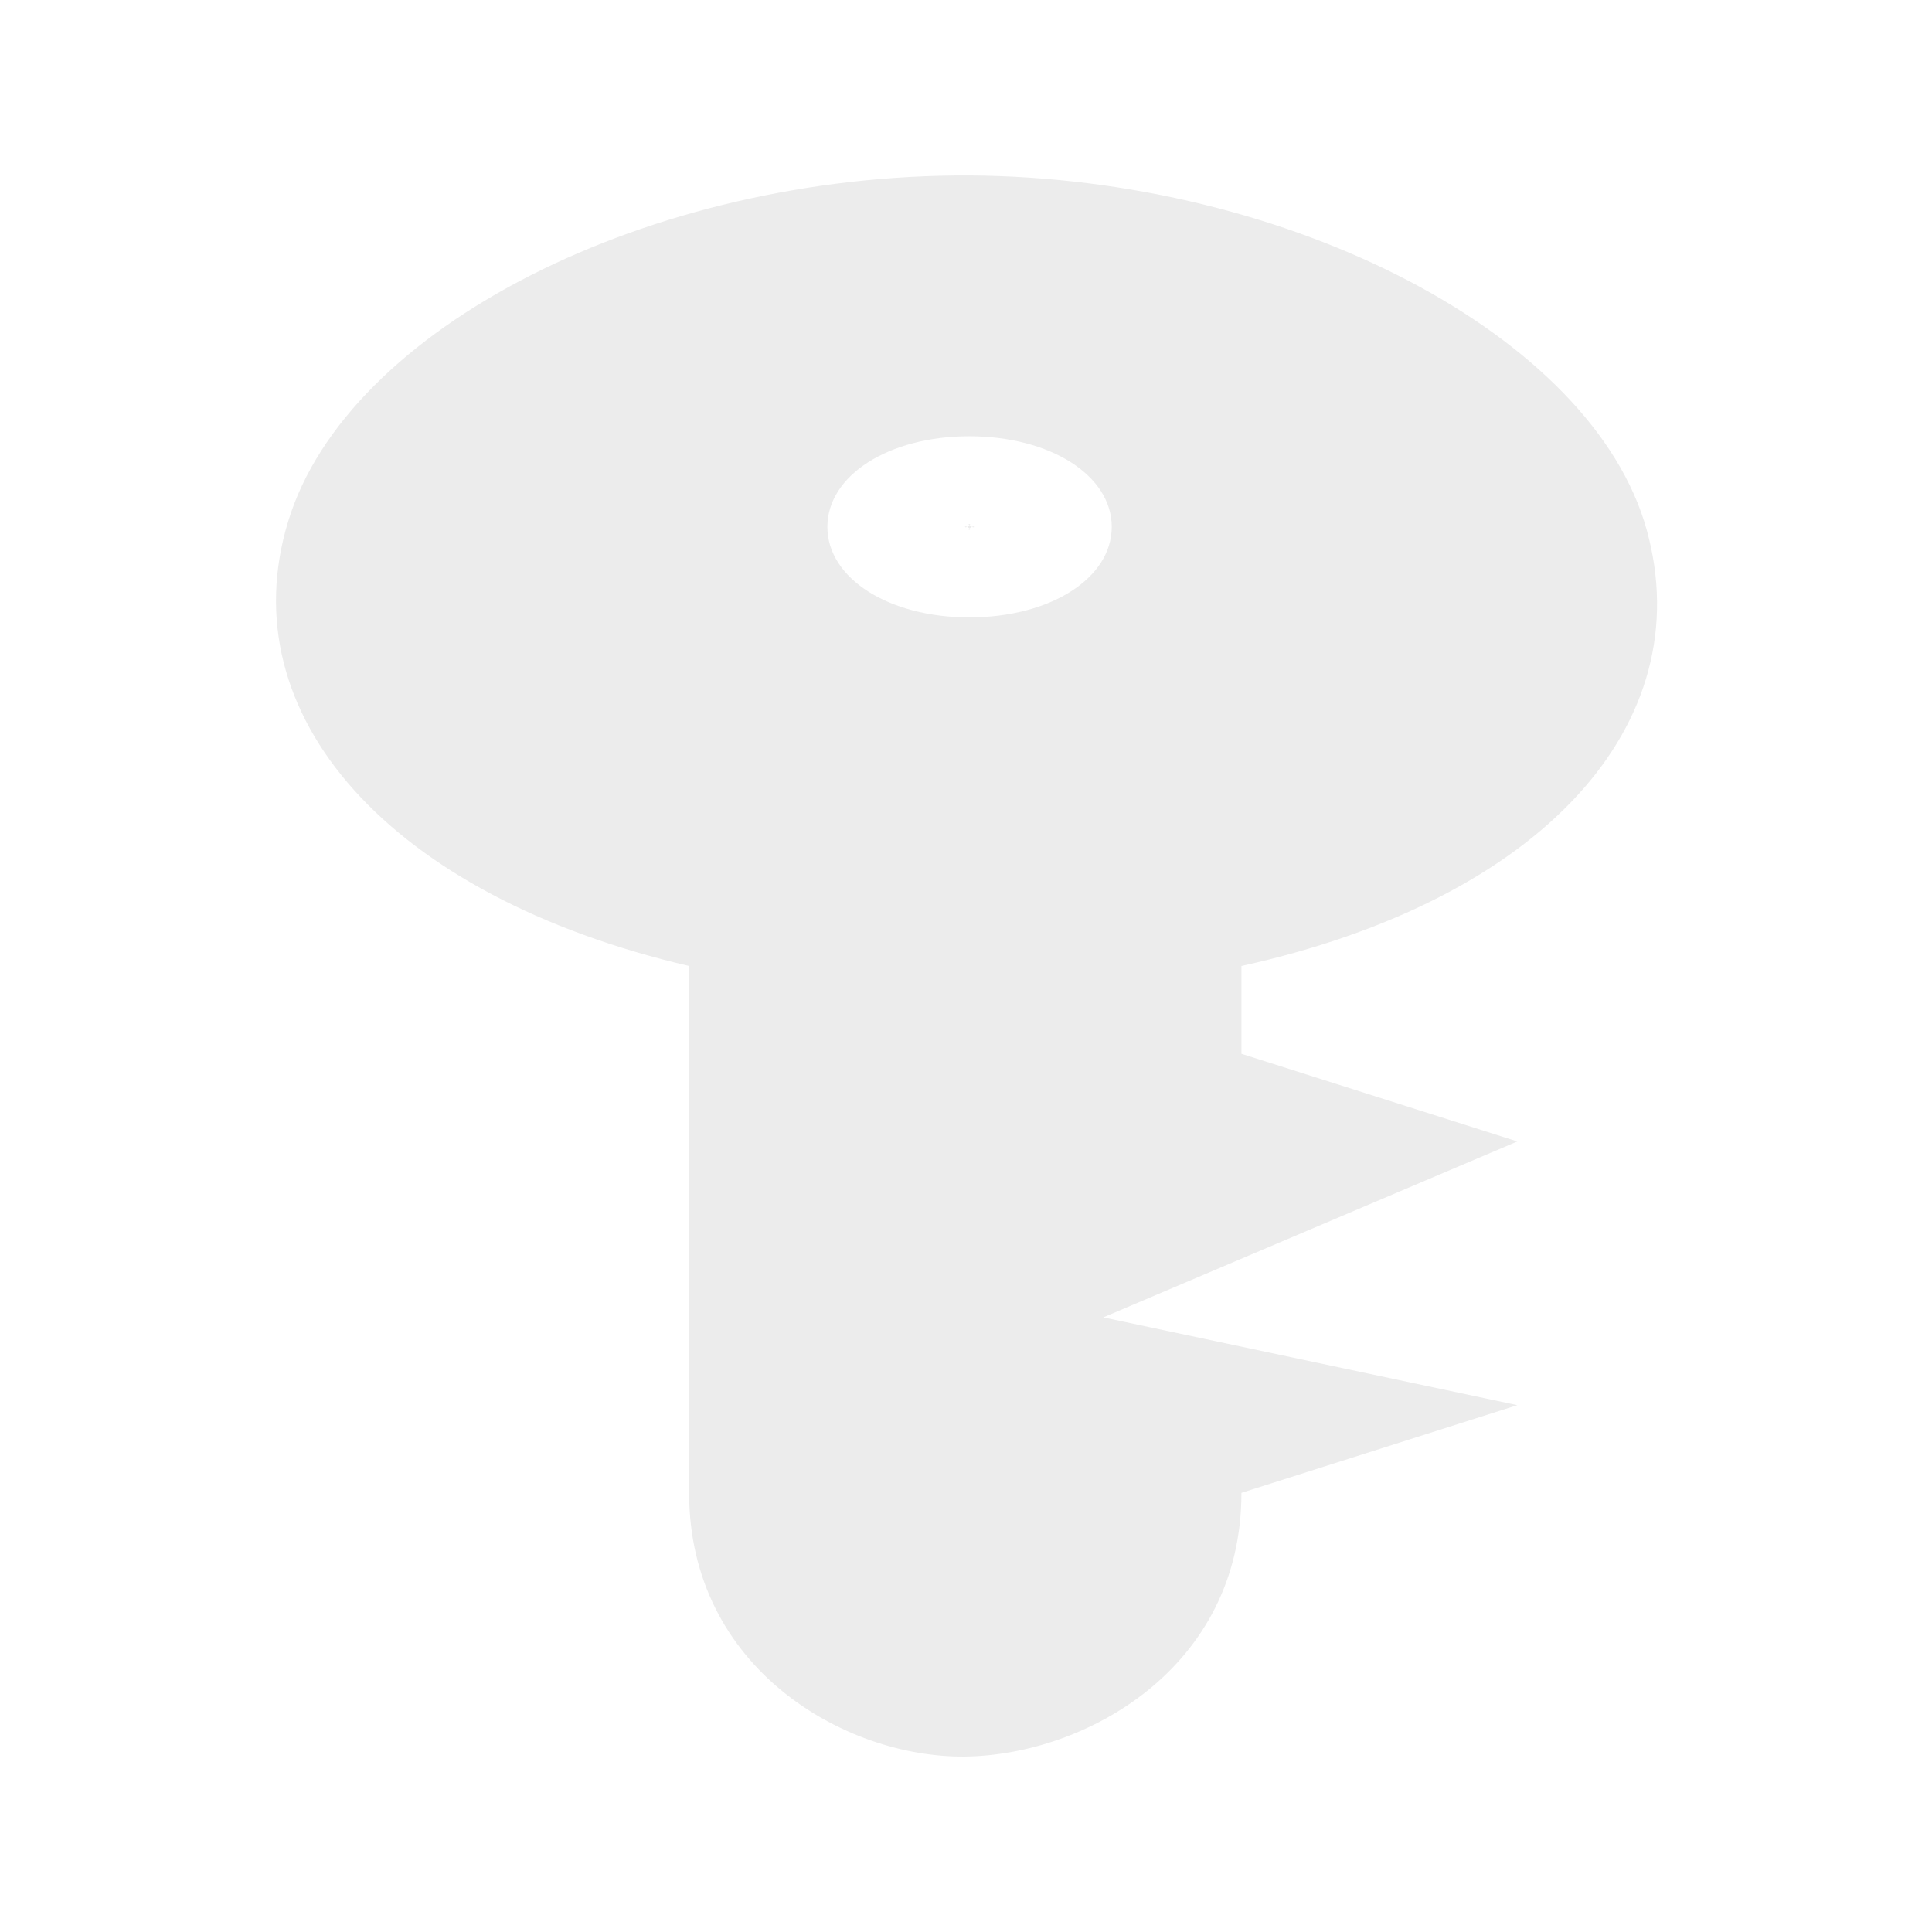
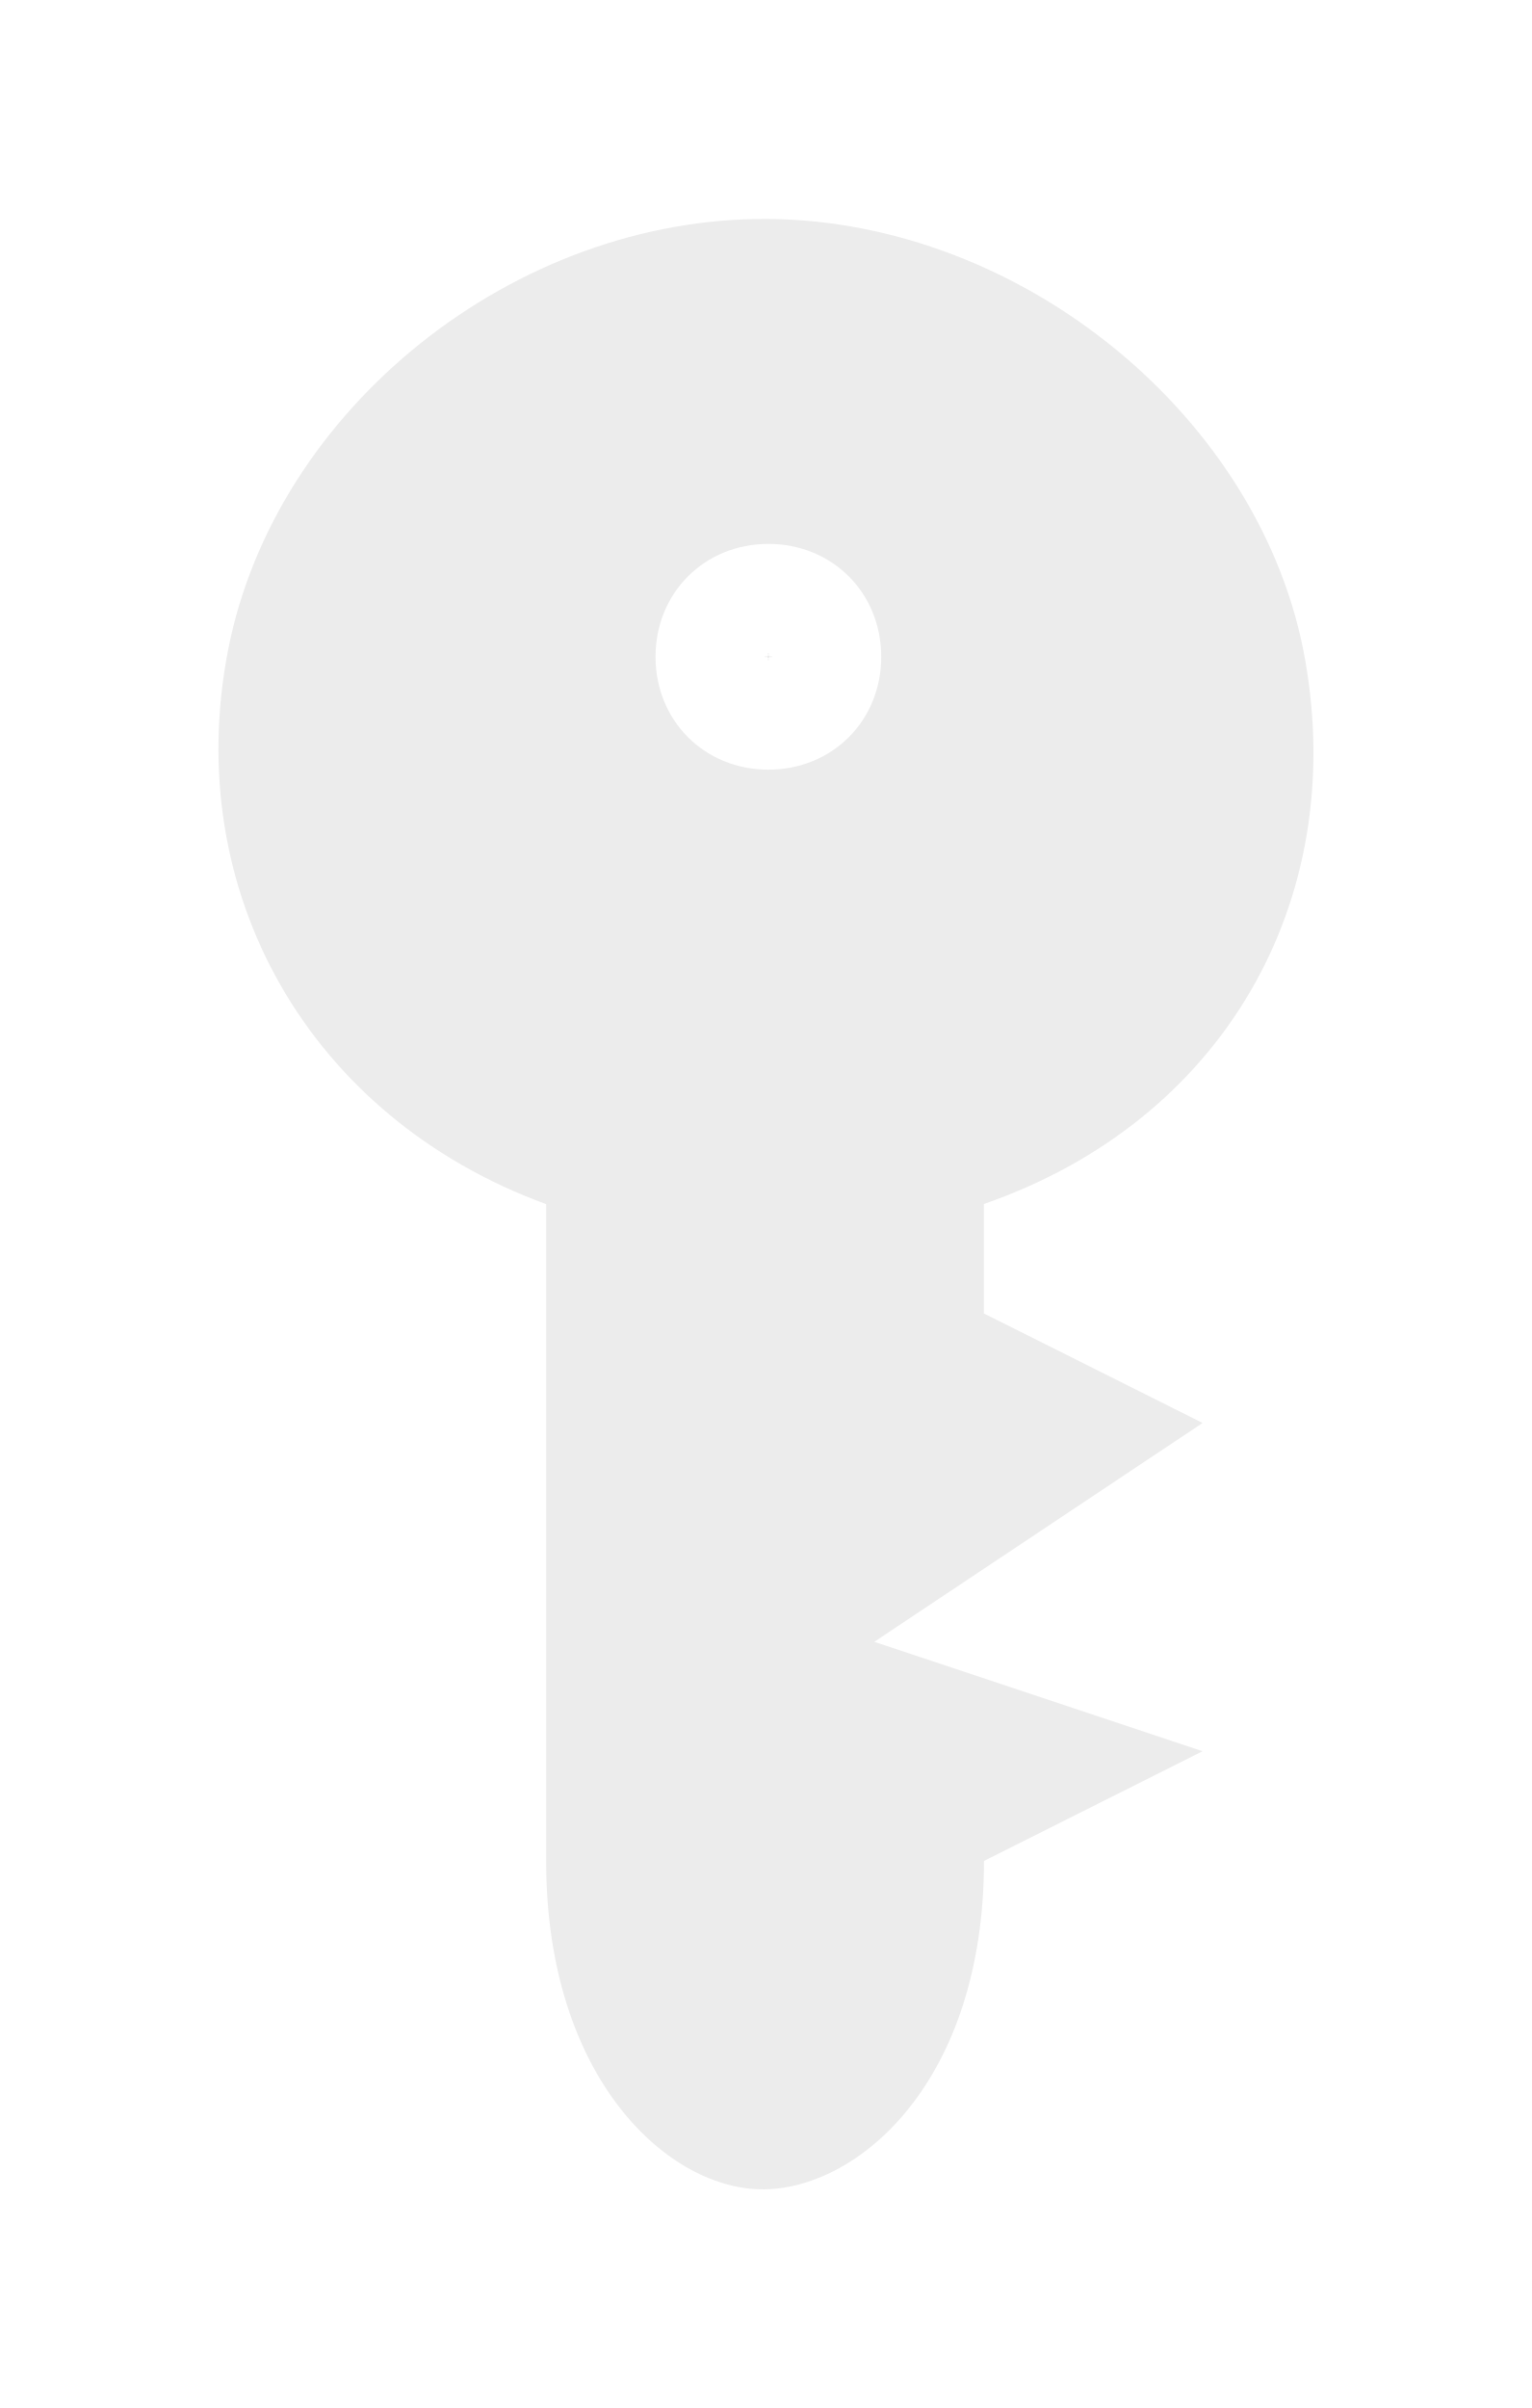
- <svg xmlns="http://www.w3.org/2000/svg" width="16" height="16" viewBox="0 0 16 16" id="svg2" version="1.1">
-   <defs id="defs10" />
-   <path style="fill:#ececec;fill-opacity:1" d="M 8.027 1.453 C 5.375 1.441 2.875 2.715 2.387 4.316 C 1.895 5.922 3.227 7.422 5.707 8 L 5.707 12.363 C 5.707 13.816 7 14.559 7.992 14.547 C 8.988 14.535 10.281 13.816 10.281 12.363 L 12.566 11.637 L 9.137 10.91 L 12.566 9.453 L 10.281 8.727 L 10.281 8 C 12.777 7.449 14.082 5.992 13.637 4.387 C 13.191 2.781 10.684 1.469 8.027 1.453 Z M 8.027 3.613 C 8.699 3.613 9.207 3.938 9.207 4.363 C 9.207 4.789 8.699 5.113 8.027 5.113 C 7.359 5.113 6.852 4.789 6.852 4.363 C 6.852 3.938 7.359 3.613 8.027 3.613 Z M 8.027 4.34 C 8.055 4.34 7.992 4.379 7.992 4.363 C 7.992 4.348 8.055 4.387 8.027 4.387 C 8.004 4.387 8.066 4.348 8.066 4.363 C 8.066 4.379 8.004 4.34 8.027 4.34 Z " id="path6" />
+ <svg xmlns="http://www.w3.org/2000/svg" width="10.182" height="16" viewBox="0 0 10.182 16" id="svg2" version="1.1">
+   <defs id="defs4">
+     <clipPath id="clip1">
+       <rect width="16" height="16" id="rect7" x="0" y="0" />
+     </clipPath>
+     <filter width="1" x="0" y="0" height="1" filterUnits="objectBoundingBox" id="alpha">
+       <feColorMatrix values="0 0 0 0 1 0 0 0 0 1 0 0 0 0 1 0 0 0 1 0" in="SourceGraphic" type="matrix" id="feColorMatrix10" />
+     </filter>
+     <g id="surface6" clip-path="url(#clip1)">
+       <path style="fill:#000000;fill-opacity:0.302" d="M 8.027,2.184 C 5.375,2.168 2.875,3.445 2.387,5.047 1.895,6.648 3.227,8.148 5.707,8.727 l 0,4.363 c 0,1.457 1.293,2.195 2.285,2.184 0.996,-0.012 2.289,-0.727 2.289,-2.184 l 2.285,-0.727 -3.43,-0.727 3.43,-1.453 -2.285,-0.73 0,-0.727 C 12.777,8.176 14.082,6.719 13.637,5.113 13.191,3.508 10.684,2.195 8.027,2.184 Z m 0,2.156 c 0.672,0 1.18,0.324 1.18,0.75 0,0.426 -0.512,0.75 -1.18,0.75 -0.664,0 -1.176,-0.324 -1.176,-0.75 0,-0.426 0.508,-0.75 1.176,-0.75 z m 0,0.727 c 0.027,0 -0.035,0.039 -0.035,0.023 0,-0.016 0.062,0.023 0.035,0.023 -0.023,0 0.039,-0.039 0.039,-0.023 0,0.016 -0.062,-0.023 -0.039,-0.023 z" id="path13" />
+       <path style="fill:#dcdcdc" d="M 8.027,1.453 C 5.375,1.441 2.875,2.715 2.387,4.316 1.895,5.922 3.227,7.422 5.707,8 l 0,4.363 c 0,1.453 1.293,2.195 2.285,2.184 0.996,-0.012 2.289,-0.73 2.289,-2.184 L 12.566,11.637 9.137,10.91 12.566,9.453 10.281,8.727 10.281,8 C 12.777,7.449 14.082,5.992 13.637,4.387 13.191,2.781 10.684,1.469 8.027,1.453 Z m 0,2.16 c 0.672,0 1.18,0.324 1.18,0.75 0,0.426 -0.512,0.75 -1.18,0.75 -0.664,0 -1.176,-0.324 -1.176,-0.75 0,-0.426 0.512,-0.75 1.176,-0.75 z m 0,0.727 c 0.027,0 -0.035,0.039 -0.035,0.023 0,-0.016 0.062,0.023 0.039,0.023 -0.027,0 0.035,-0.039 0.035,-0.023 0,0.016 -0.062,-0.023 -0.035,-0.023 z" id="path15" />
+     </g>
+     <mask id="mask0">
+       <g style="filter:url(#alpha)" id="g18">
+         <rect width="16" x="0" y="0" height="16" style="fill:#000000;fill-opacity:0.302" id="rect20" />
+       </g>
+     </mask>
+   </defs>
+   <path id="path2999" d="m 5.107,1.455 c -1.689,-0.014 -3.279,1.262 -3.591,2.864 -0.312,1.602 0.534,3.104 2.114,3.682 l 0,4.364 c 0,1.455 0.822,2.194 1.455,2.182 0.633,-0.012 1.455,-0.727 1.455,-2.182 L 7.993,11.636 5.811,10.909 7.993,9.455 6.539,8.727 l 0,-0.727 C 8.129,7.449 8.958,5.993 8.675,4.386 8.393,2.78 6.796,1.469 5.107,1.455 Z m 0,2.159 c 0.425,0 0.75,0.325 0.75,0.75 0,0.425 -0.325,0.75 -0.75,0.75 -0.425,0 -0.75,-0.325 -0.75,-0.75 0,-0.425 0.325,-0.75 0.75,-0.75 z m 0,0.727 c 0.016,0 -0.023,0.039 -0.023,0.023 0,-0.016 0.039,0.023 0.023,0.023 -0.016,0 0.023,-0.039 0.023,-0.023 0,0.016 -0.039,-0.023 -0.023,-0.023 z" style="color:#000000;opacity:1;fill:#ececec;fill-opacity:1" />
</svg>
